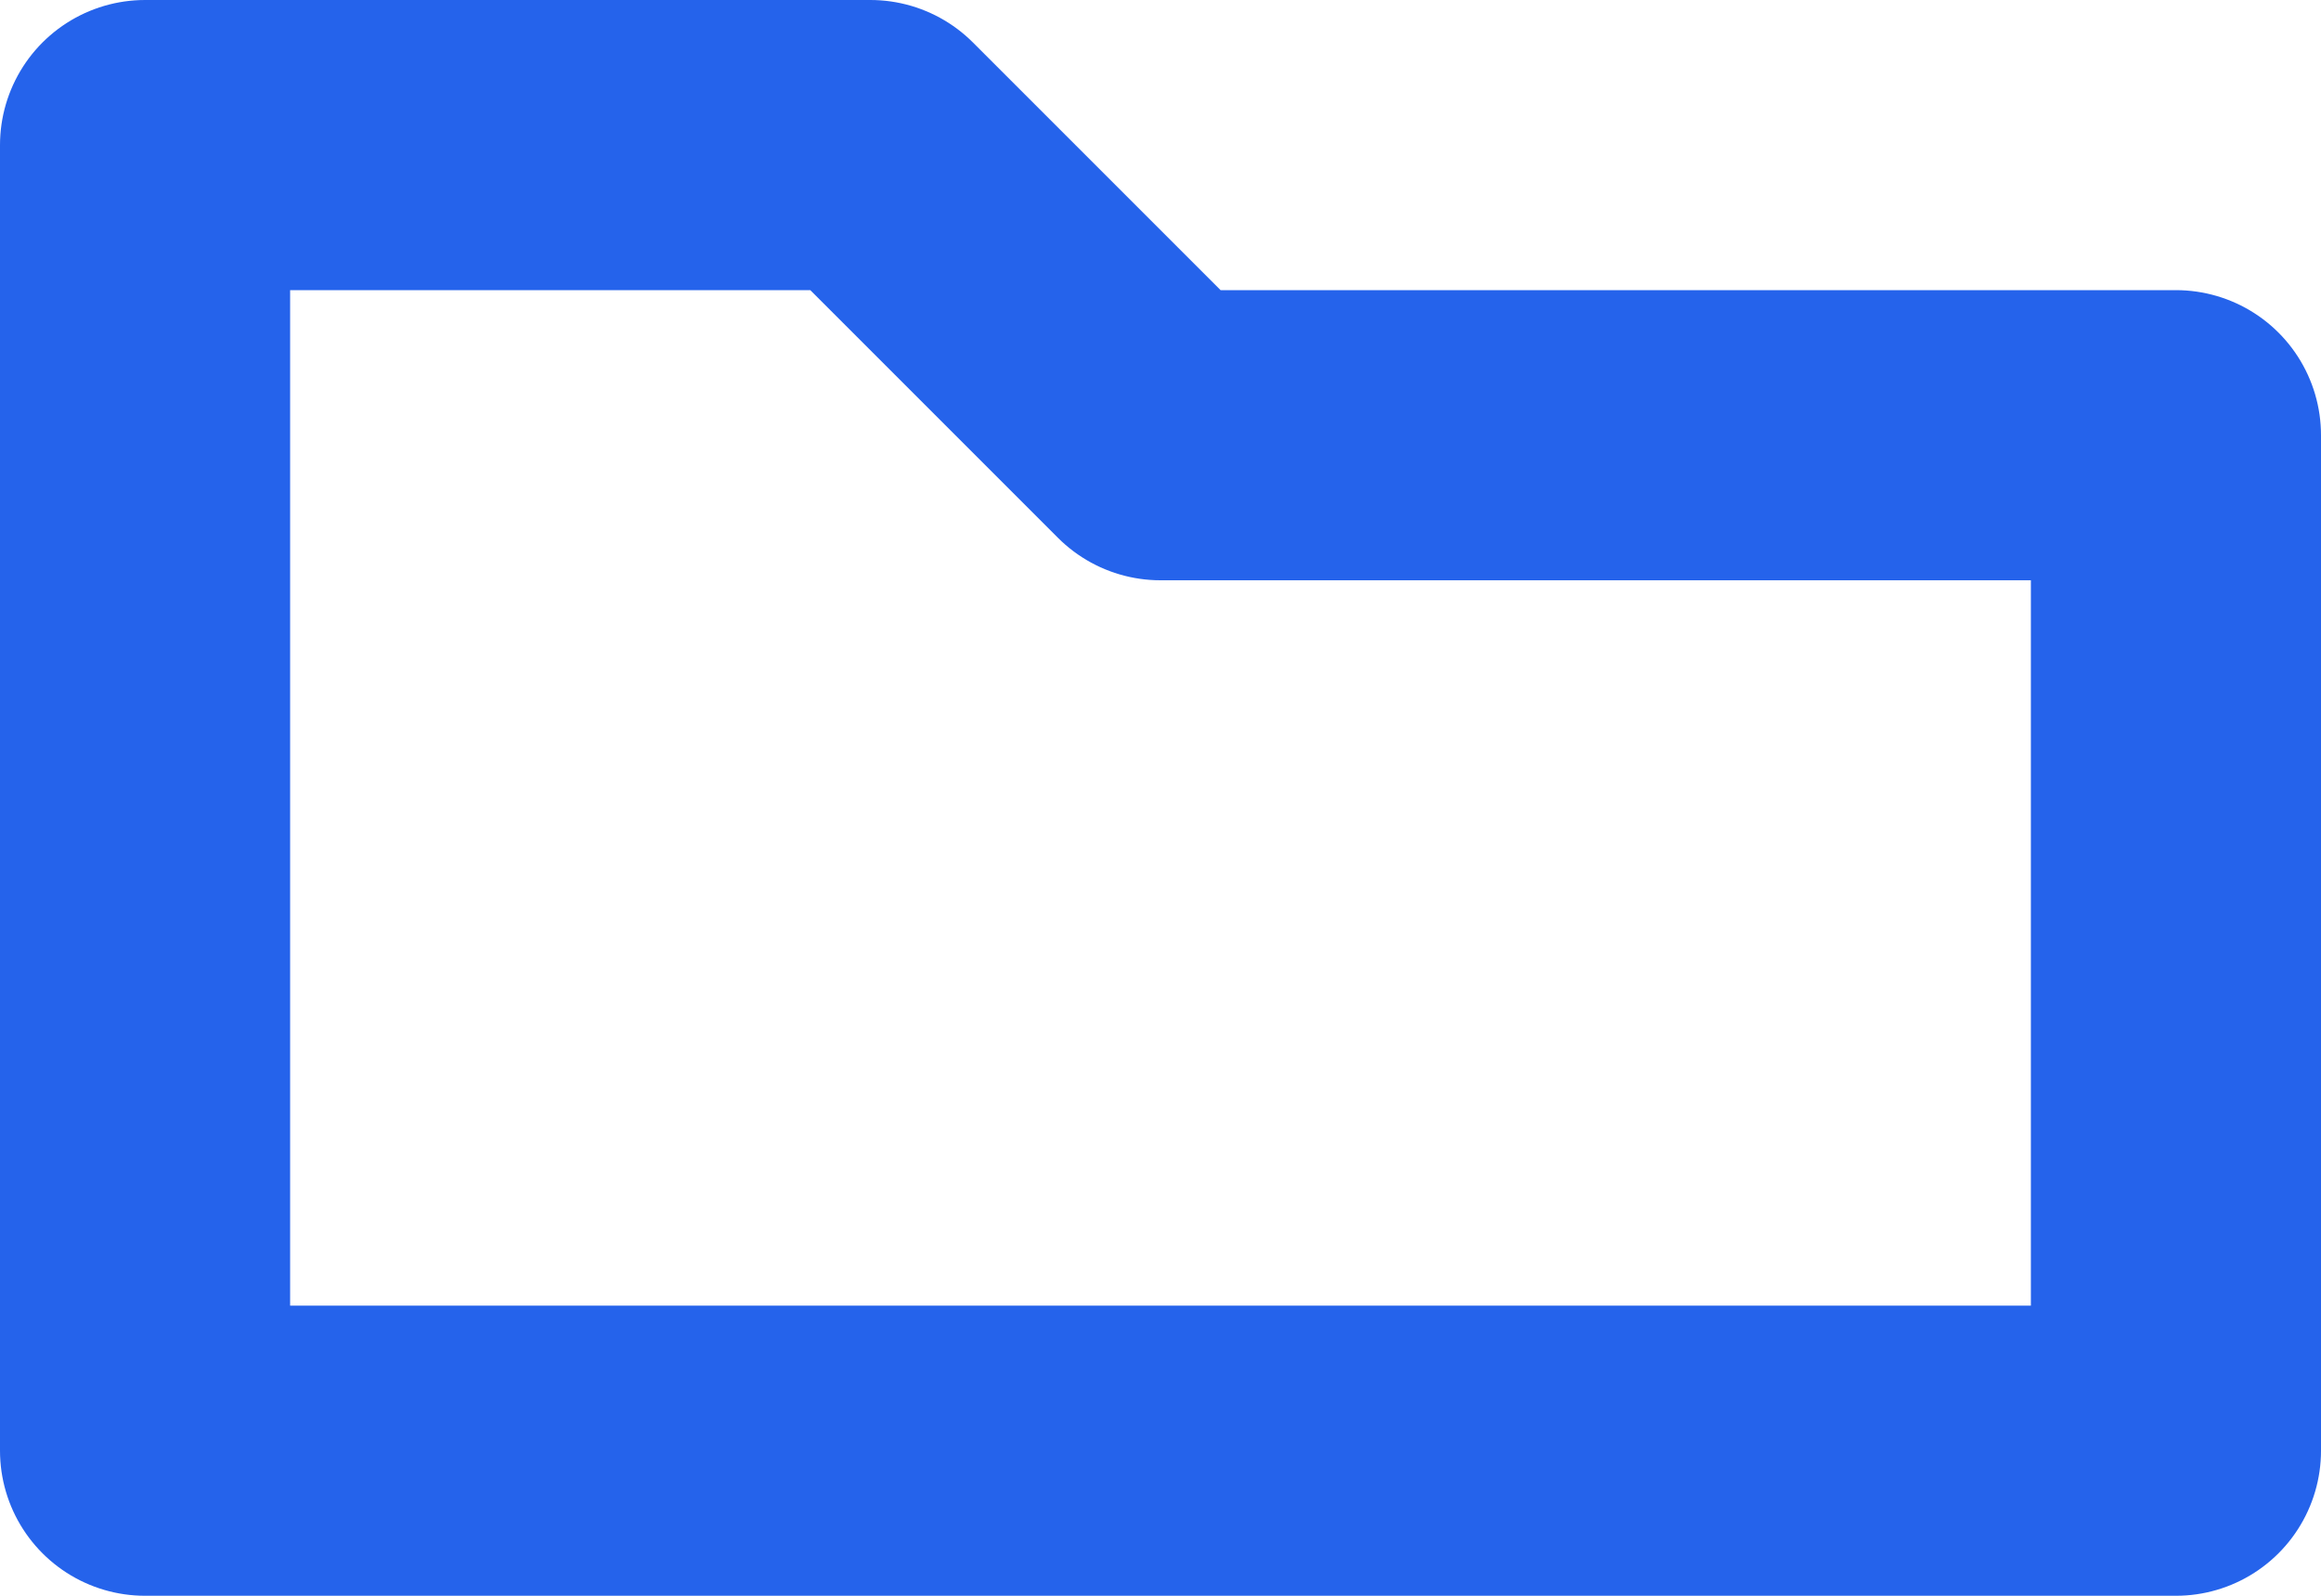
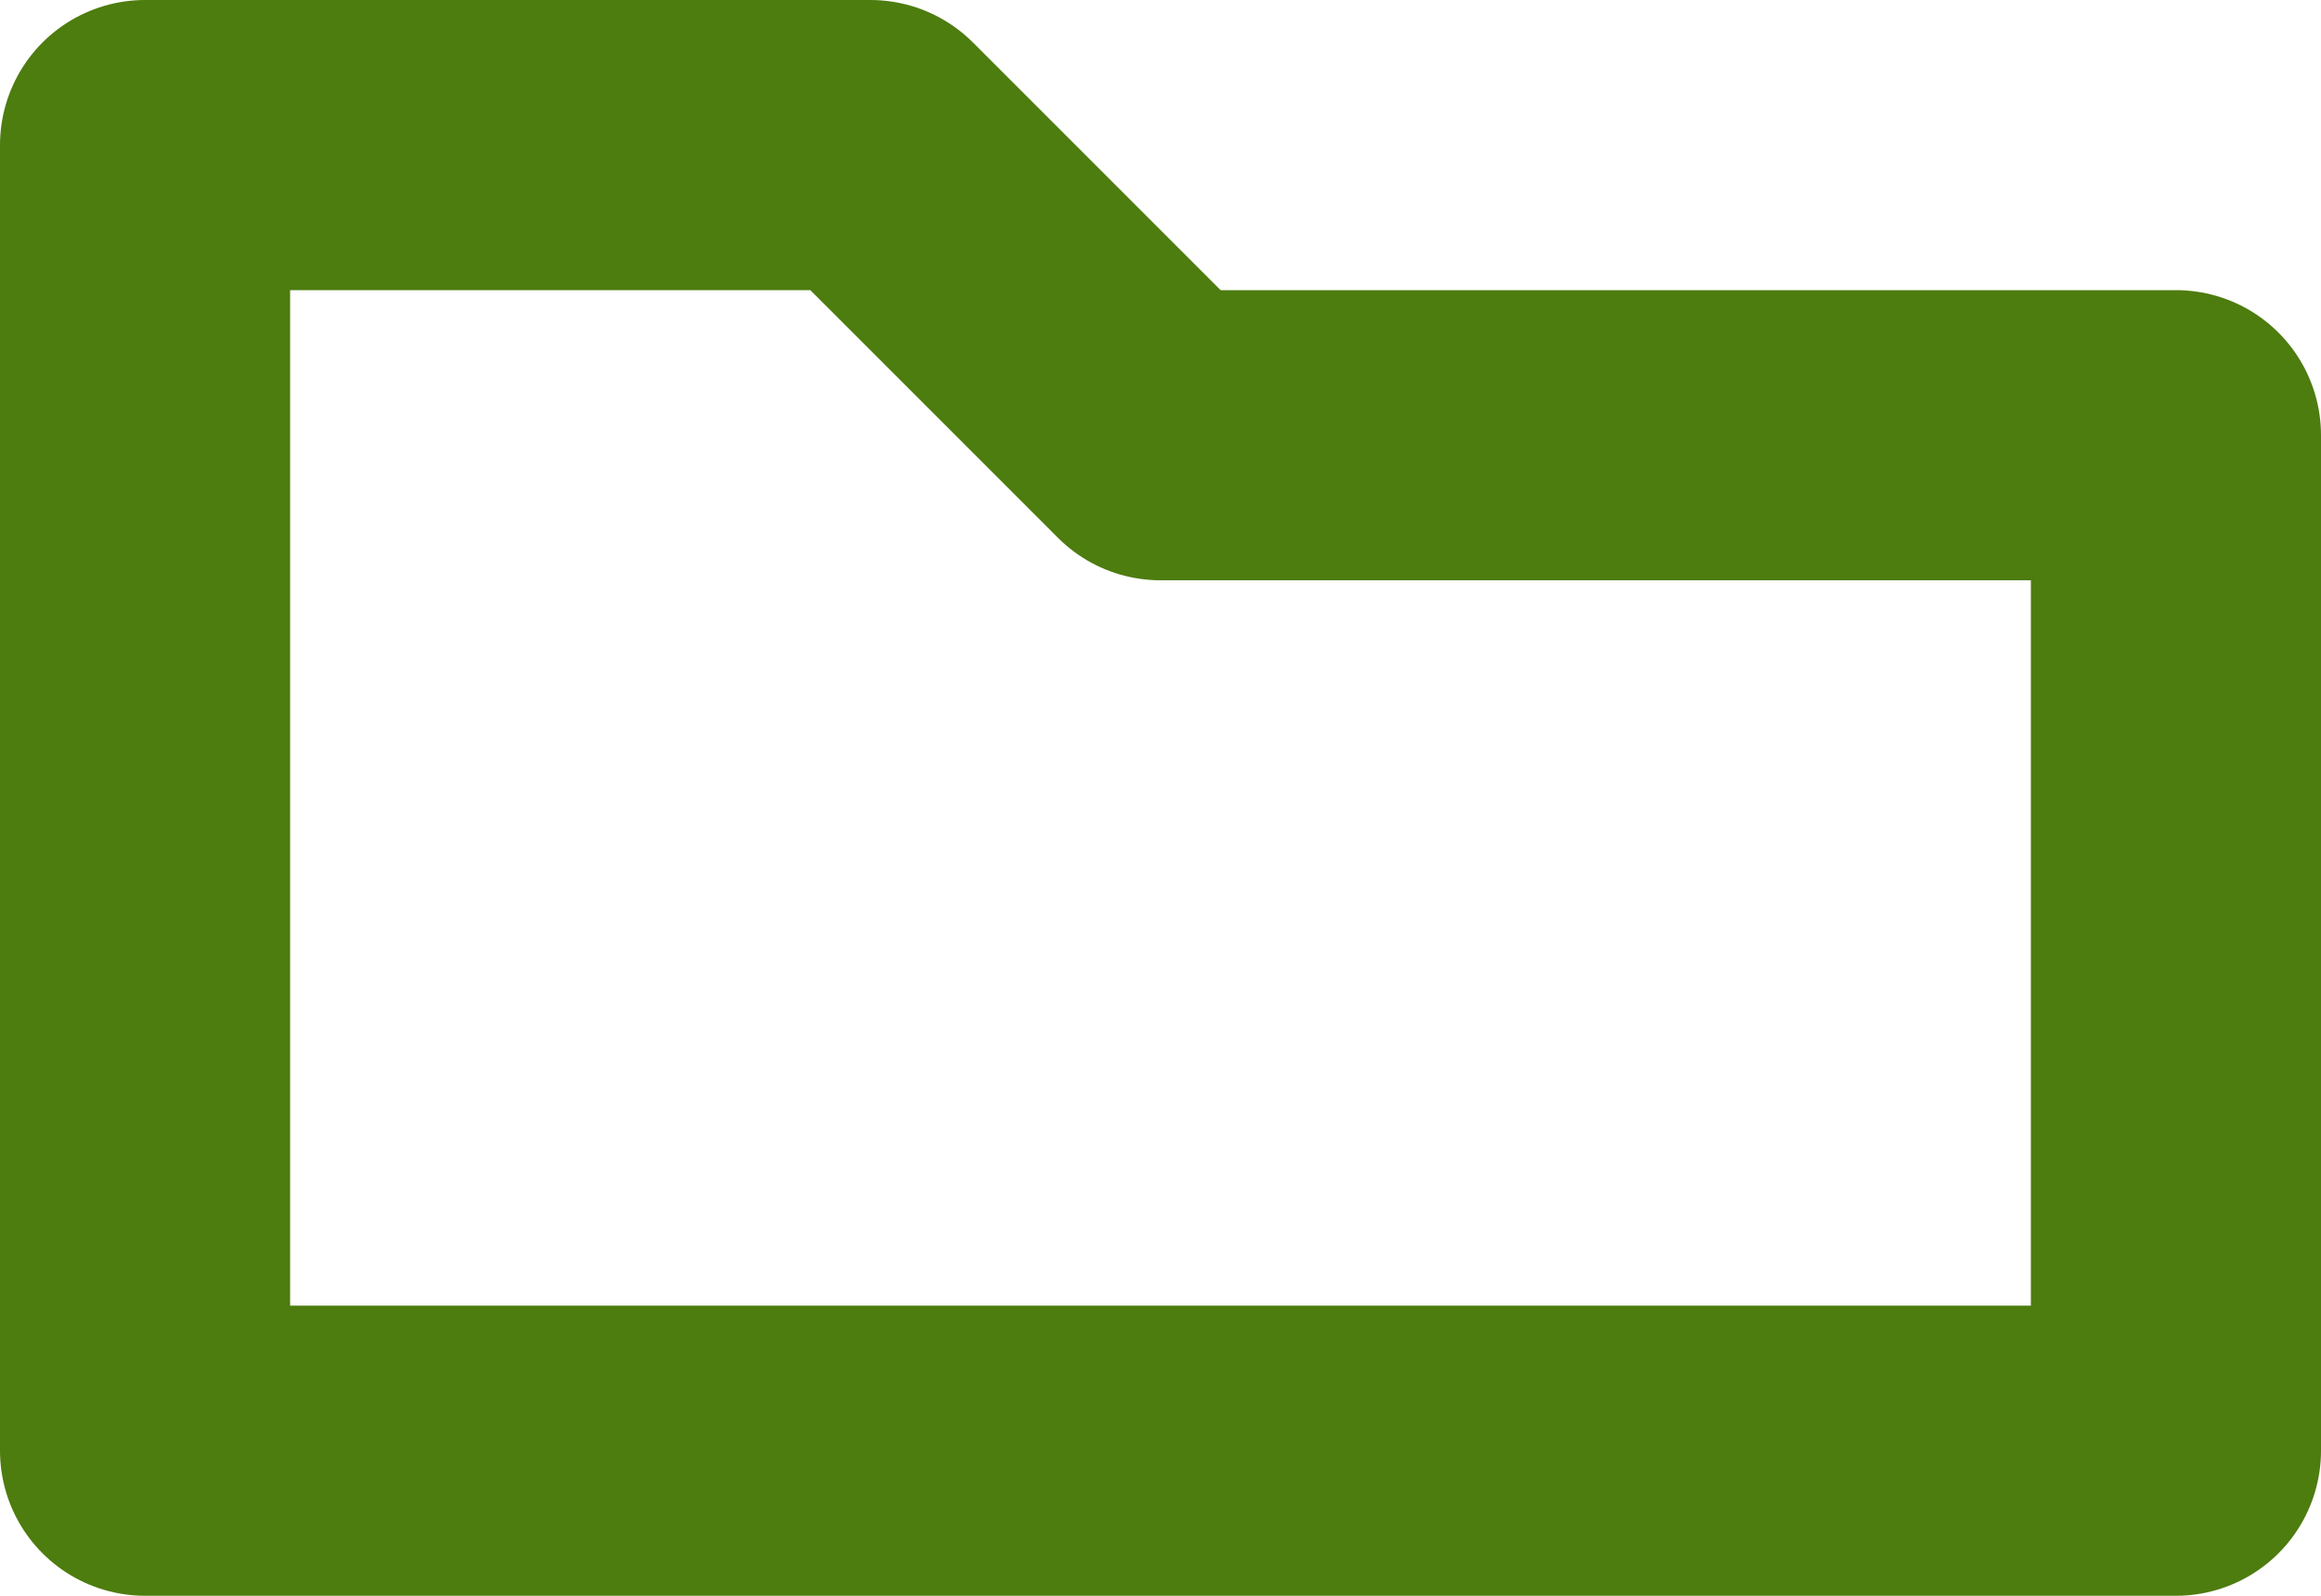
<svg xmlns="http://www.w3.org/2000/svg" width="16" height="11" viewBox="0 0 16 11" fill="none">
-   <path d="M1 1H6L8 3H15V10H1V1Z" stroke-width="2" stroke-linejoin="round" stroke="#2563EB" />
+   <path d="M1 1H6L8 3H15V10H1V1Z" stroke-width="2" stroke-linejoin="round" stroke="#4D7C0F" />
</svg>
